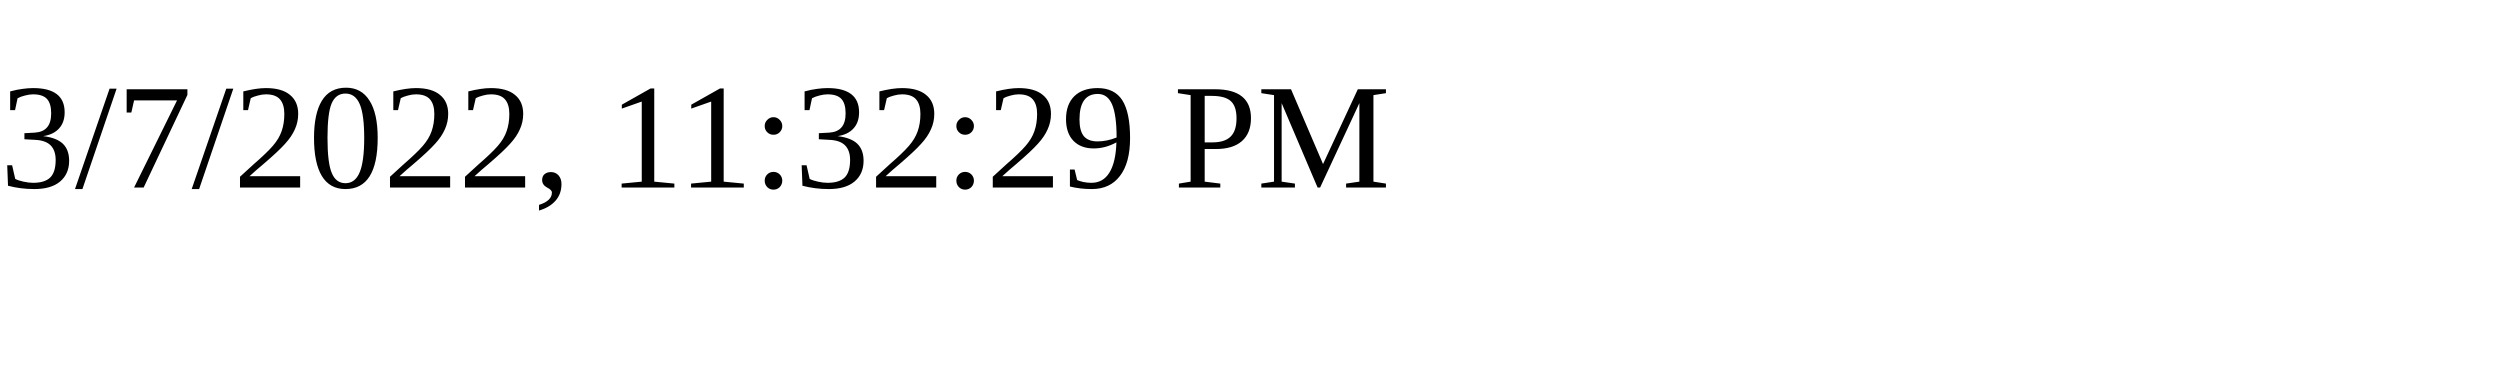
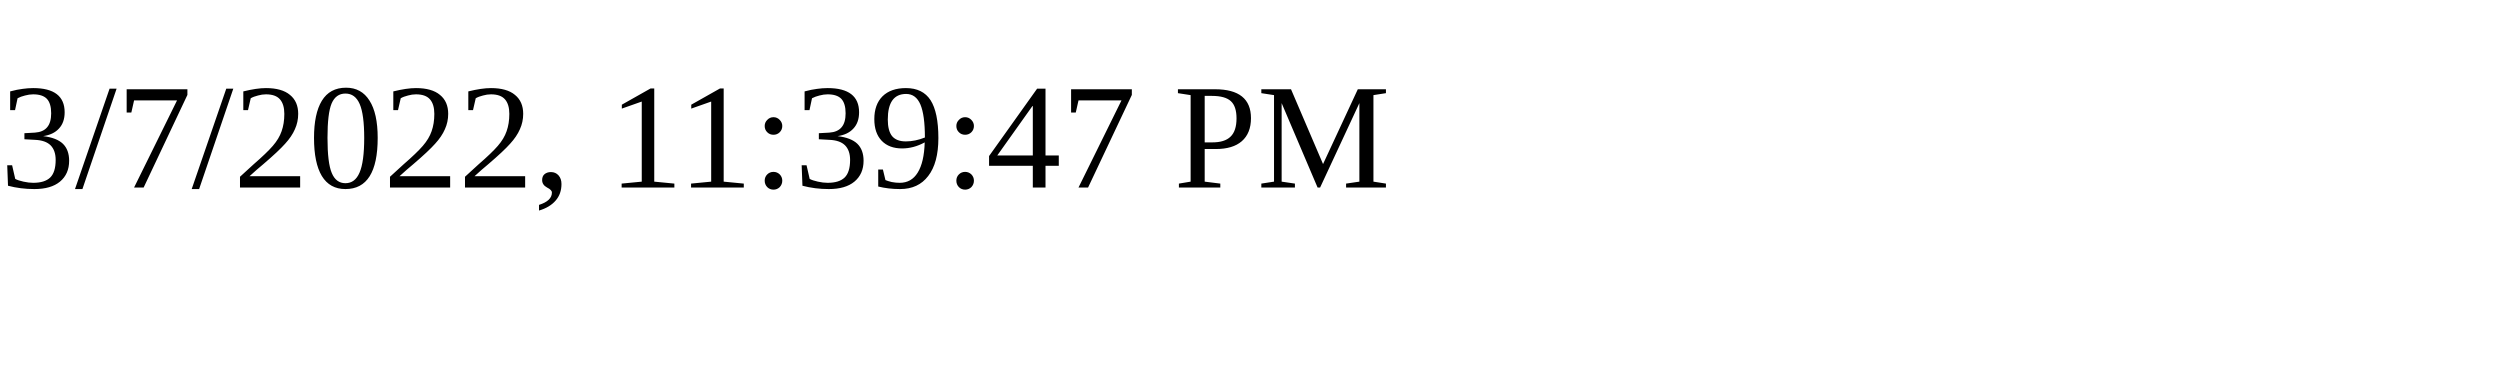
<svg xmlns="http://www.w3.org/2000/svg" height="30" width="200">
-   <text x="0" y="15">3/7/2022, 11:32:29 PM</text>
+   <text x="0" y="15">3/7/2022, 11:39:47 PM</text>
</svg>
